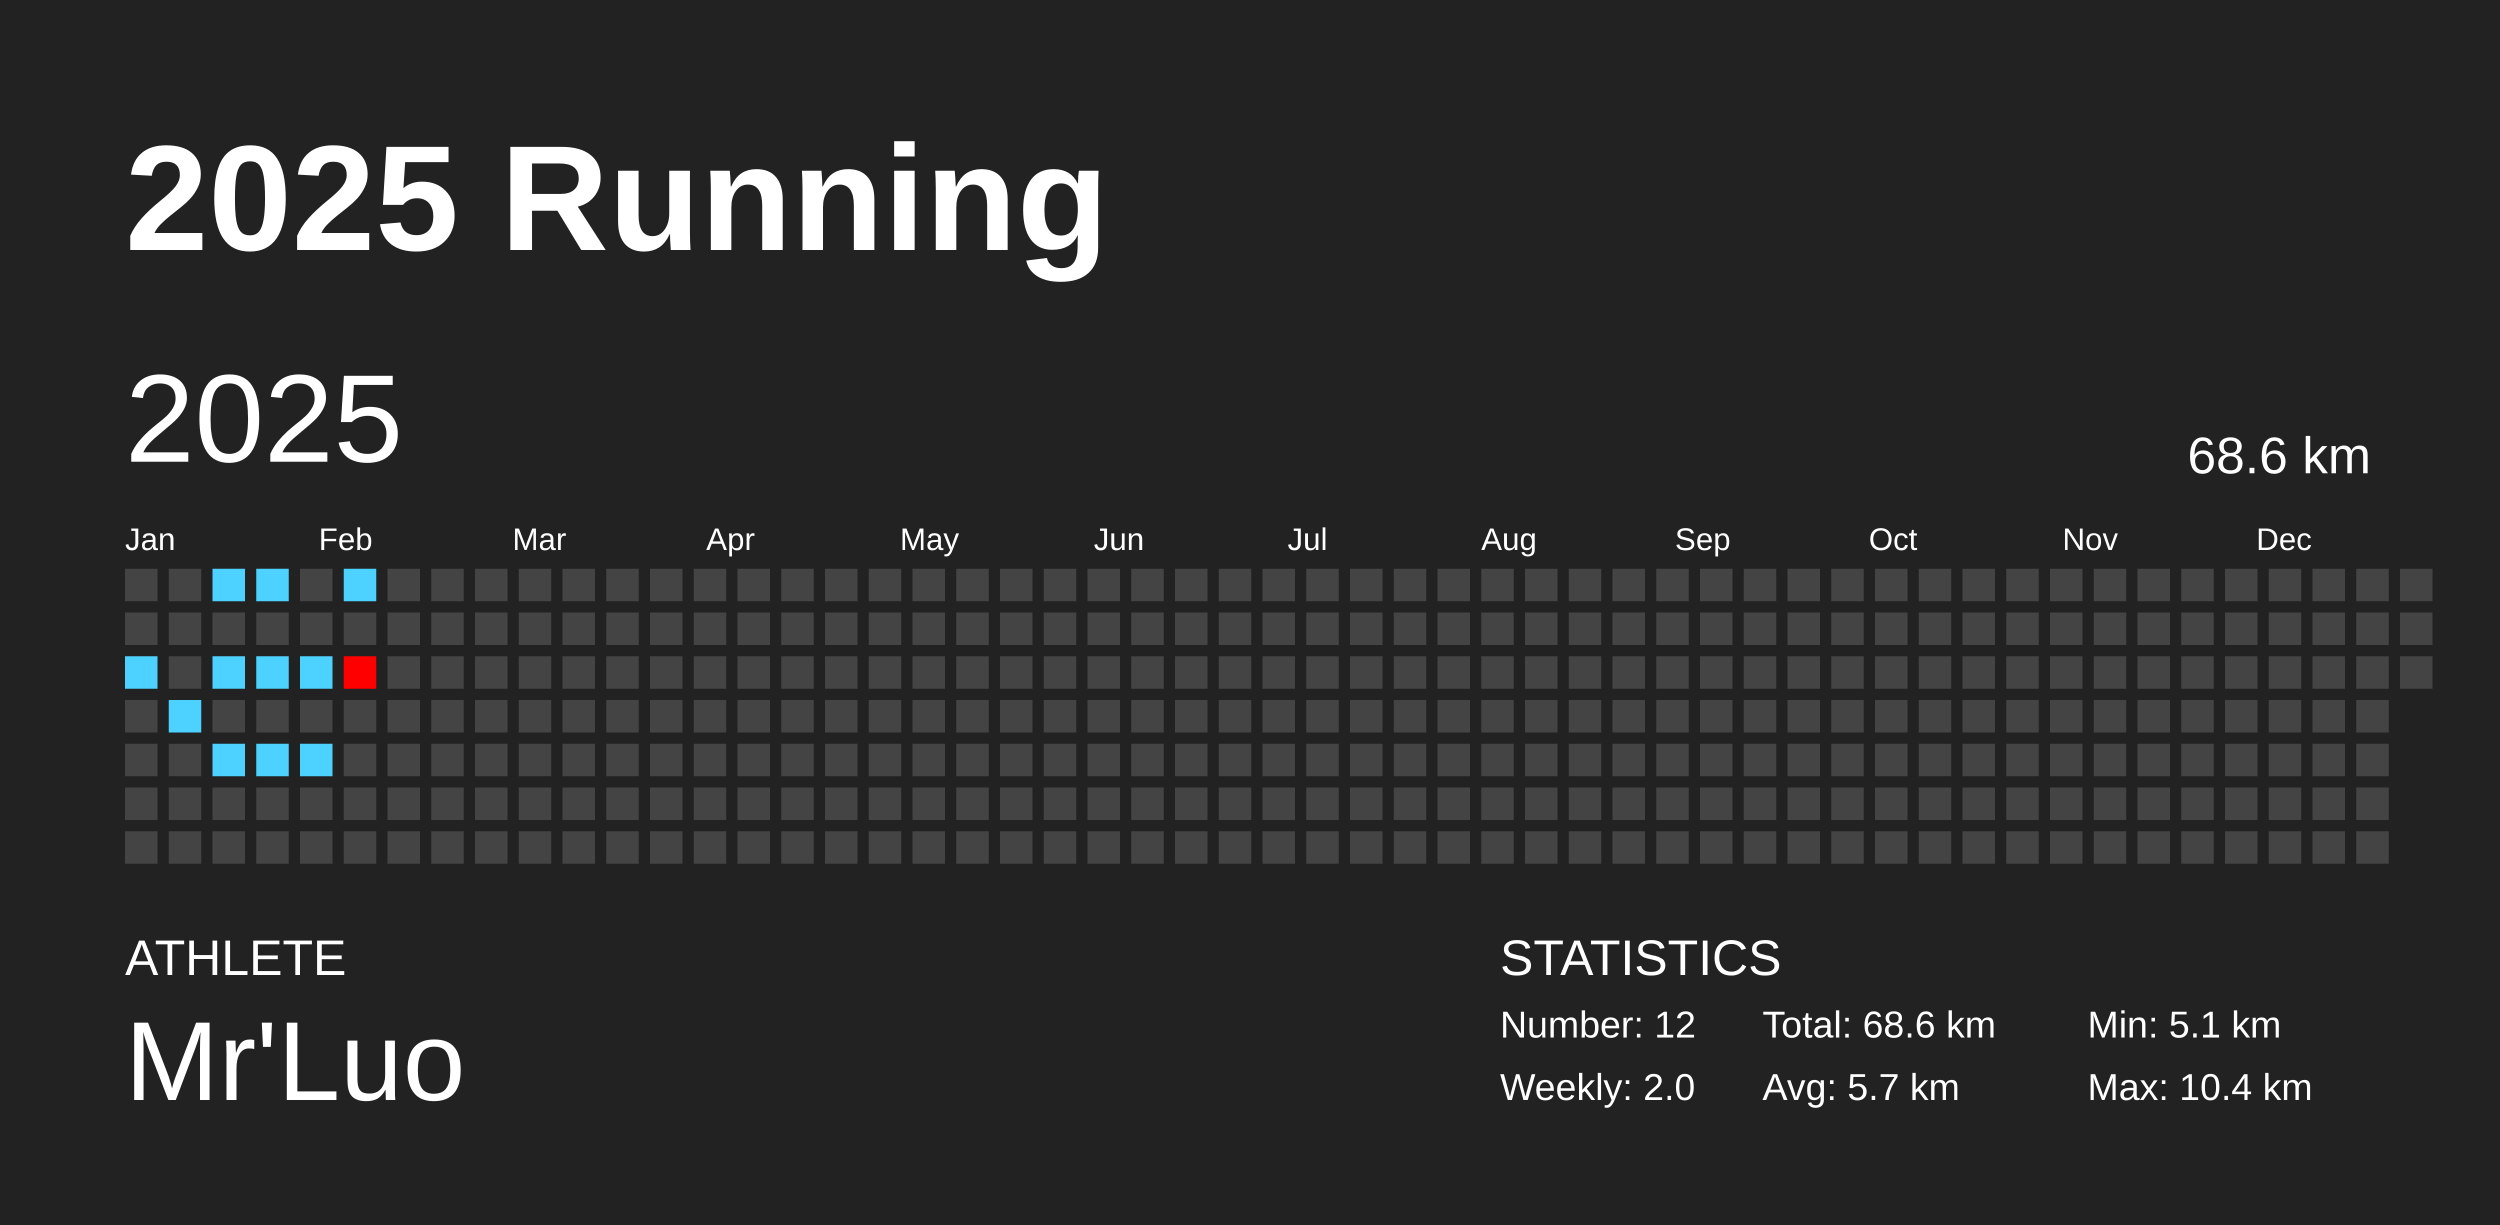
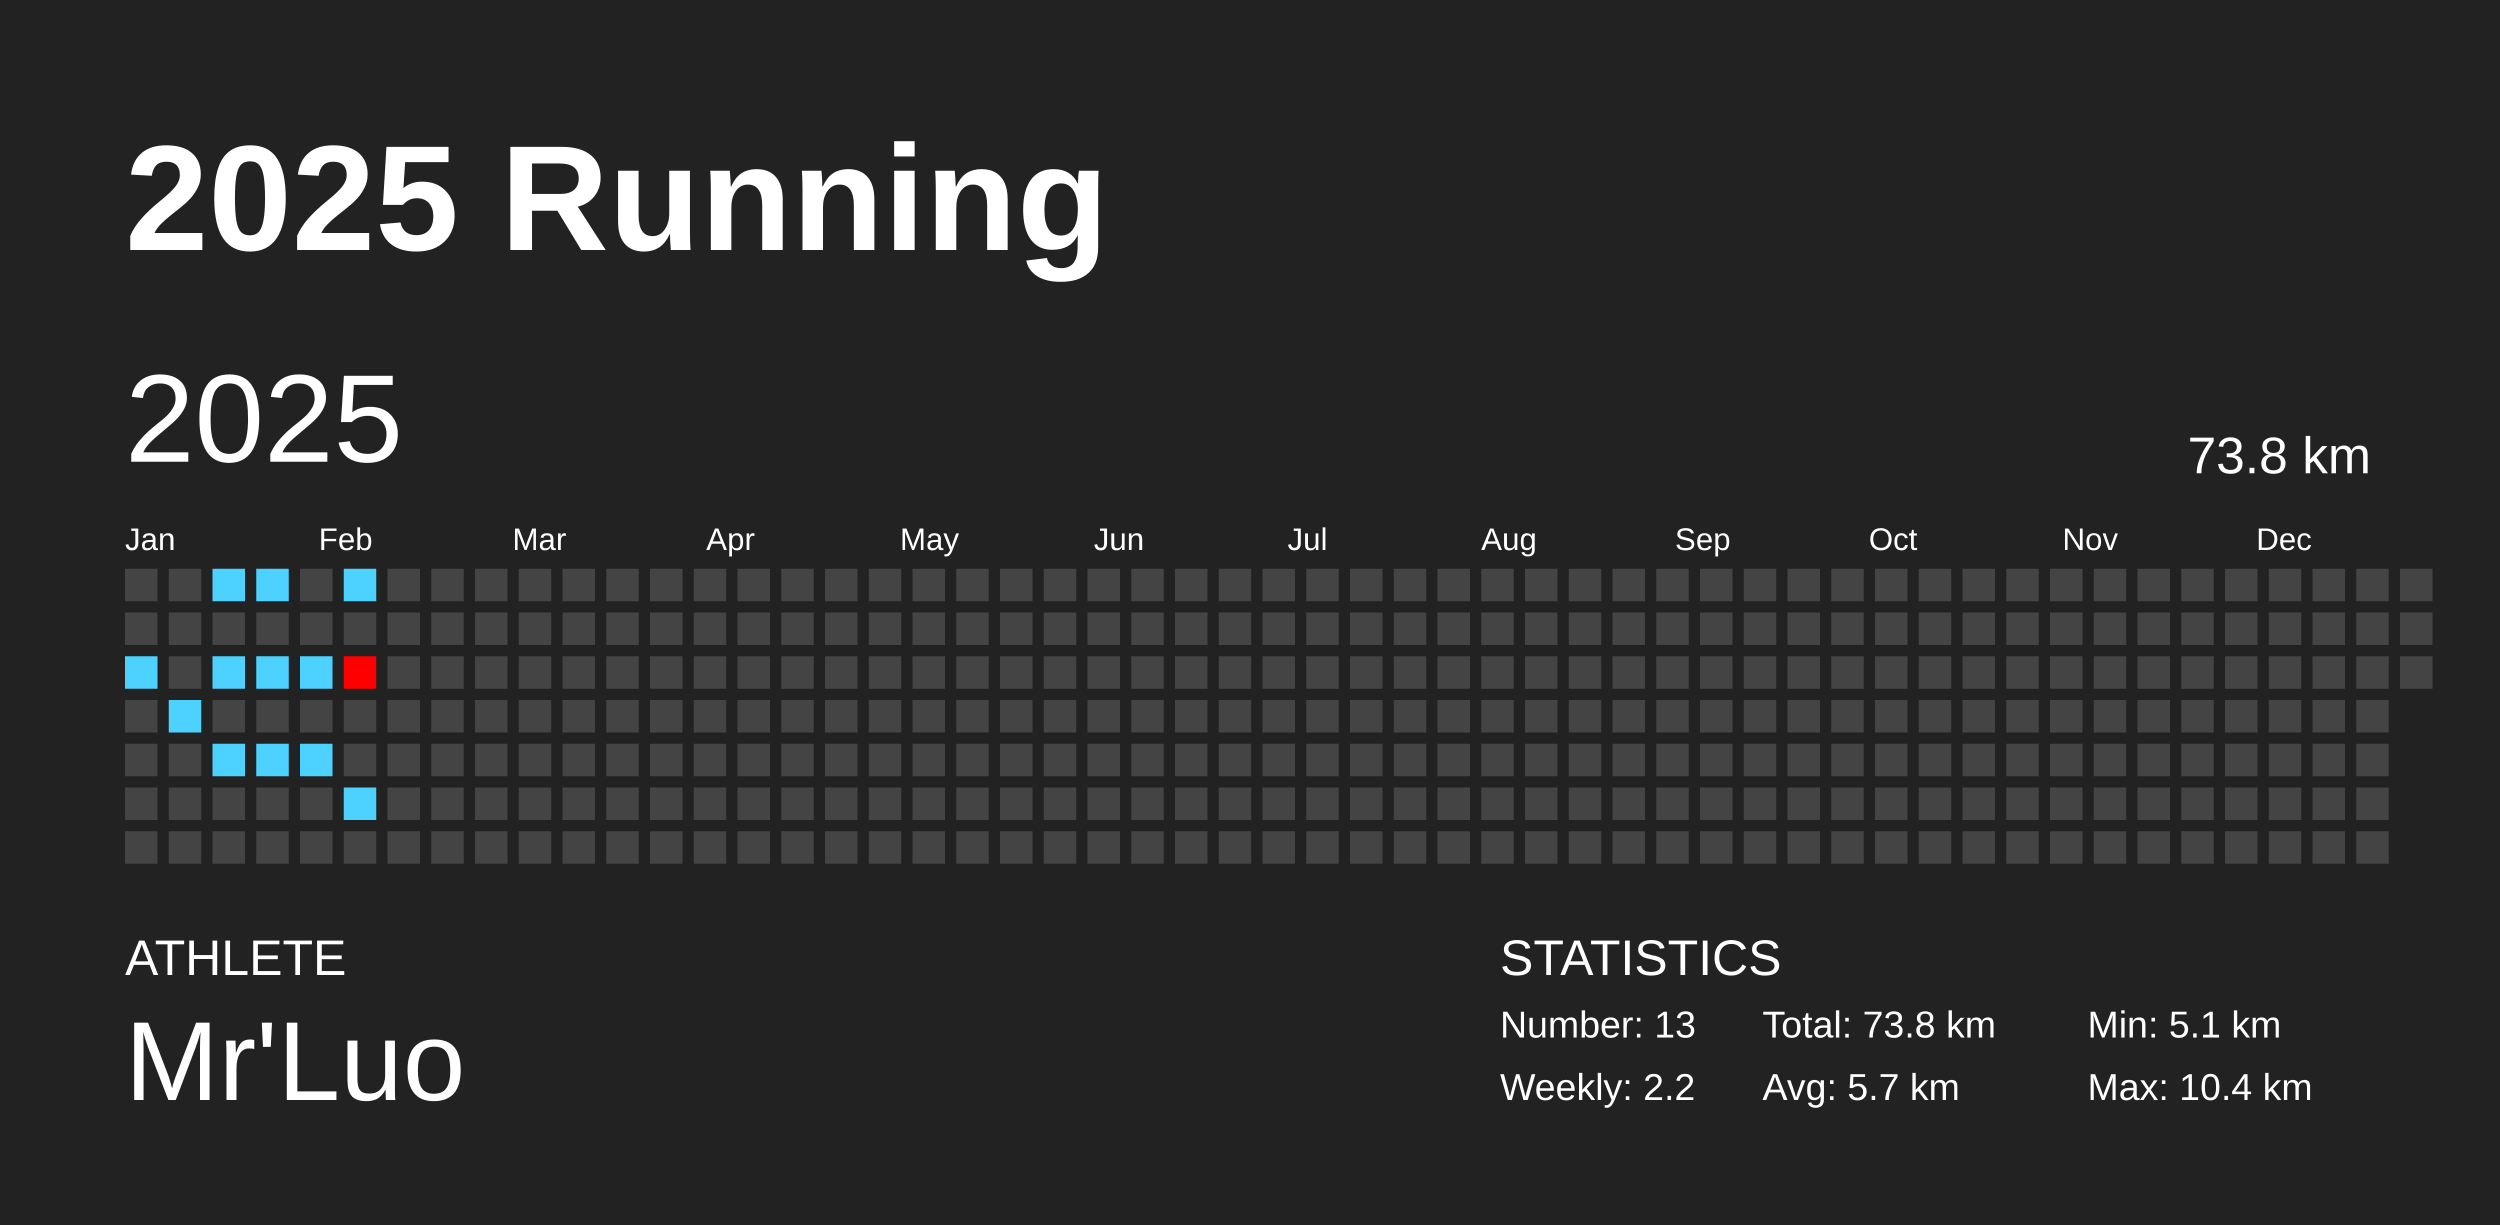
<svg xmlns="http://www.w3.org/2000/svg" baseProfile="full" height="98mm" version="1.1" viewBox="0,0,200,98" width="200mm">
  <defs />
  <rect fill="#222222" height="98" width="200" x="0" y="0" />
  <text fill="#FFFFFF" style="font-size:12px; font-family:Arial; font-weight:bold;" x="10" y="20">2025 Running</text>
  <text fill="#FFFFFF" style="font-size:4px; font-family:Arial" x="10" y="78">ATHLETE</text>
  <text fill="#FFFFFF" style="font-size:9px; font-family:Arial" x="10" y="88">Mr'Luo</text>
  <text fill="#FFFFFF" style="font-size:4px; font-family:Arial" x="120" y="78">STATISTICS</text>
-   <text fill="#FFFFFF" style="font-size:3px; font-family:Arial" x="120" y="83">Number: 12</text>
-   <text fill="#FFFFFF" style="font-size:3px; font-family:Arial" x="120" y="88">Weekly: 2.0</text>
-   <text fill="#FFFFFF" style="font-size:3px; font-family:Arial" x="141" y="83">Total: 68.6 km</text>
+   <text fill="#FFFFFF" style="font-size:3px; font-family:Arial" x="120" y="83">Number: 13</text>
+   <text fill="#FFFFFF" style="font-size:3px; font-family:Arial" x="120" y="88">Weekly: 2.2</text>
+   <text fill="#FFFFFF" style="font-size:3px; font-family:Arial" x="141" y="83">Total: 73.8 km</text>
  <text fill="#FFFFFF" style="font-size:3px; font-family:Arial" x="141" y="88">Avg: 5.7 km</text>
  <text fill="#FFFFFF" style="font-size:3px; font-family:Arial" x="167" y="83">Min: 5.1 km</text>
  <text fill="#FFFFFF" style="font-size:3px; font-family:Arial" x="167" y="88">Max: 10.4 km</text>
  <text dominant-baseline="hanging" fill="#FFFFFF" style="font-size:10.0px; font-family:Arial;" x="10" y="30">2025</text>
-   <text dominant-baseline="hanging" fill="#FFFFFF" style="font-size:4.125px; font-family:Arial;" x="175" y="35">68.6 km</text>
+   <text dominant-baseline="hanging" fill="#FFFFFF" style="font-size:4.125px; font-family:Arial;" x="175" y="35">73.8 km</text>
  <text fill="#FFFFFF" style="font-size:2.5px; font-family:Arial" x="10.0" y="44">Jan</text>
  <text fill="#FFFFFF" style="font-size:2.5px; font-family:Arial" x="25.5" y="44">Feb</text>
  <text fill="#FFFFFF" style="font-size:2.5px; font-family:Arial" x="41.0" y="44">Mar</text>
  <text fill="#FFFFFF" style="font-size:2.5px; font-family:Arial" x="56.5" y="44">Apr</text>
  <text fill="#FFFFFF" style="font-size:2.5px; font-family:Arial" x="72.0" y="44">May</text>
  <text fill="#FFFFFF" style="font-size:2.5px; font-family:Arial" x="87.5" y="44">Jun</text>
  <text fill="#FFFFFF" style="font-size:2.5px; font-family:Arial" x="103.0" y="44">Jul</text>
  <text fill="#FFFFFF" style="font-size:2.5px; font-family:Arial" x="118.5" y="44">Aug</text>
  <text fill="#FFFFFF" style="font-size:2.5px; font-family:Arial" x="134.0" y="44">Sep</text>
  <text fill="#FFFFFF" style="font-size:2.5px; font-family:Arial" x="149.5" y="44">Oct</text>
  <text fill="#FFFFFF" style="font-size:2.5px; font-family:Arial" x="165.0" y="44">Nov</text>
  <text fill="#FFFFFF" style="font-size:2.5px; font-family:Arial" x="180.5" y="44">Dec</text>
  <rect fill="#444444" height="2.6" width="2.6" x="10.0" y="45.5" />
  <rect fill="#444444" height="2.6" width="2.6" x="10.0" y="49.0" />
  <rect fill="#4dd2ff" height="2.6" width="2.6" x="10.0" y="52.5" />
  <rect fill="#444444" height="2.6" width="2.6" x="10.0" y="56.0" />
  <rect fill="#444444" height="2.6" width="2.6" x="10.0" y="59.5" />
  <rect fill="#444444" height="2.6" width="2.6" x="10.0" y="63.0" />
  <rect fill="#444444" height="2.6" width="2.6" x="10.0" y="66.5" />
  <rect fill="#444444" height="2.6" width="2.6" x="13.5" y="45.5" />
  <rect fill="#444444" height="2.6" width="2.6" x="13.5" y="49.0" />
  <rect fill="#444444" height="2.6" width="2.6" x="13.5" y="52.5" />
  <rect fill="#4dd2ff" height="2.6" width="2.6" x="13.5" y="56.0" />
  <rect fill="#444444" height="2.6" width="2.6" x="13.5" y="59.5" />
  <rect fill="#444444" height="2.6" width="2.6" x="13.5" y="63.0" />
  <rect fill="#444444" height="2.6" width="2.6" x="13.5" y="66.5" />
  <rect fill="#4dd2ff" height="2.6" width="2.6" x="17.0" y="45.5" />
  <rect fill="#444444" height="2.6" width="2.6" x="17.0" y="49.0" />
  <rect fill="#4dd2ff" height="2.6" width="2.6" x="17.0" y="52.5" />
  <rect fill="#444444" height="2.6" width="2.6" x="17.0" y="56.0" />
  <rect fill="#4dd2ff" height="2.6" width="2.6" x="17.0" y="59.5" />
  <rect fill="#444444" height="2.6" width="2.6" x="17.0" y="63.0" />
  <rect fill="#444444" height="2.6" width="2.6" x="17.0" y="66.5" />
  <rect fill="#4dd2ff" height="2.6" width="2.6" x="20.5" y="45.5" />
  <rect fill="#444444" height="2.6" width="2.6" x="20.5" y="49.0" />
  <rect fill="#4dd2ff" height="2.6" width="2.6" x="20.5" y="52.5" />
  <rect fill="#444444" height="2.6" width="2.6" x="20.5" y="56.0" />
  <rect fill="#4dd2ff" height="2.6" width="2.6" x="20.5" y="59.5" />
  <rect fill="#444444" height="2.6" width="2.6" x="20.5" y="63.0" />
  <rect fill="#444444" height="2.6" width="2.6" x="20.5" y="66.5" />
  <rect fill="#444444" height="2.6" width="2.6" x="24.0" y="45.5" />
  <rect fill="#444444" height="2.6" width="2.6" x="24.0" y="49.0" />
  <rect fill="#4dd2ff" height="2.6" width="2.6" x="24.0" y="52.5" />
  <rect fill="#444444" height="2.6" width="2.6" x="24.0" y="56.0" />
  <rect fill="#4dd2ff" height="2.6" width="2.6" x="24.0" y="59.5" />
  <rect fill="#444444" height="2.6" width="2.6" x="24.0" y="63.0" />
  <rect fill="#444444" height="2.6" width="2.6" x="24.0" y="66.5" />
  <rect fill="#4dd2ff" height="2.6" width="2.6" x="27.5" y="45.5" />
  <rect fill="#444444" height="2.6" width="2.6" x="27.5" y="49.0" />
  <rect fill="#ff0000" height="2.6" width="2.6" x="27.5" y="52.5" />
  <rect fill="#444444" height="2.6" width="2.6" x="27.5" y="56.0" />
  <rect fill="#444444" height="2.6" width="2.6" x="27.5" y="59.5" />
-   <rect fill="#444444" height="2.6" width="2.6" x="27.5" y="63.0" />
+   <rect fill="#4dd2ff" height="2.6" width="2.6" x="27.5" y="63.0" />
  <rect fill="#444444" height="2.6" width="2.6" x="27.5" y="66.5" />
  <rect fill="#444444" height="2.6" width="2.6" x="31.0" y="45.5" />
  <rect fill="#444444" height="2.6" width="2.6" x="31.0" y="49.0" />
  <rect fill="#444444" height="2.6" width="2.6" x="31.0" y="52.5" />
  <rect fill="#444444" height="2.6" width="2.6" x="31.0" y="56.0" />
  <rect fill="#444444" height="2.6" width="2.6" x="31.0" y="59.5" />
  <rect fill="#444444" height="2.6" width="2.6" x="31.0" y="63.0" />
  <rect fill="#444444" height="2.6" width="2.6" x="31.0" y="66.5" />
  <rect fill="#444444" height="2.6" width="2.6" x="34.5" y="45.5" />
  <rect fill="#444444" height="2.6" width="2.6" x="34.5" y="49.0" />
  <rect fill="#444444" height="2.6" width="2.6" x="34.5" y="52.5" />
  <rect fill="#444444" height="2.6" width="2.6" x="34.5" y="56.0" />
  <rect fill="#444444" height="2.6" width="2.6" x="34.5" y="59.5" />
  <rect fill="#444444" height="2.6" width="2.6" x="34.5" y="63.0" />
  <rect fill="#444444" height="2.6" width="2.6" x="34.5" y="66.5" />
  <rect fill="#444444" height="2.6" width="2.6" x="38.0" y="45.5" />
  <rect fill="#444444" height="2.6" width="2.6" x="38.0" y="49.0" />
  <rect fill="#444444" height="2.6" width="2.6" x="38.0" y="52.5" />
  <rect fill="#444444" height="2.6" width="2.6" x="38.0" y="56.0" />
  <rect fill="#444444" height="2.6" width="2.6" x="38.0" y="59.5" />
  <rect fill="#444444" height="2.6" width="2.6" x="38.0" y="63.0" />
  <rect fill="#444444" height="2.6" width="2.6" x="38.0" y="66.5" />
  <rect fill="#444444" height="2.6" width="2.6" x="41.5" y="45.5" />
  <rect fill="#444444" height="2.6" width="2.6" x="41.5" y="49.0" />
  <rect fill="#444444" height="2.6" width="2.6" x="41.5" y="52.5" />
  <rect fill="#444444" height="2.6" width="2.6" x="41.5" y="56.0" />
  <rect fill="#444444" height="2.6" width="2.6" x="41.5" y="59.5" />
  <rect fill="#444444" height="2.6" width="2.6" x="41.5" y="63.0" />
  <rect fill="#444444" height="2.6" width="2.6" x="41.5" y="66.5" />
  <rect fill="#444444" height="2.6" width="2.6" x="45.0" y="45.5" />
  <rect fill="#444444" height="2.6" width="2.6" x="45.0" y="49.0" />
  <rect fill="#444444" height="2.6" width="2.6" x="45.0" y="52.5" />
  <rect fill="#444444" height="2.6" width="2.6" x="45.0" y="56.0" />
  <rect fill="#444444" height="2.6" width="2.6" x="45.0" y="59.5" />
  <rect fill="#444444" height="2.6" width="2.6" x="45.0" y="63.0" />
  <rect fill="#444444" height="2.6" width="2.6" x="45.0" y="66.5" />
  <rect fill="#444444" height="2.6" width="2.6" x="48.5" y="45.5" />
  <rect fill="#444444" height="2.6" width="2.6" x="48.5" y="49.0" />
  <rect fill="#444444" height="2.6" width="2.6" x="48.5" y="52.5" />
  <rect fill="#444444" height="2.6" width="2.6" x="48.5" y="56.0" />
  <rect fill="#444444" height="2.6" width="2.6" x="48.5" y="59.5" />
  <rect fill="#444444" height="2.6" width="2.6" x="48.5" y="63.0" />
  <rect fill="#444444" height="2.6" width="2.6" x="48.5" y="66.5" />
  <rect fill="#444444" height="2.6" width="2.6" x="52.0" y="45.5" />
  <rect fill="#444444" height="2.6" width="2.6" x="52.0" y="49.0" />
  <rect fill="#444444" height="2.6" width="2.6" x="52.0" y="52.5" />
  <rect fill="#444444" height="2.6" width="2.6" x="52.0" y="56.0" />
  <rect fill="#444444" height="2.6" width="2.6" x="52.0" y="59.5" />
  <rect fill="#444444" height="2.6" width="2.6" x="52.0" y="63.0" />
  <rect fill="#444444" height="2.6" width="2.6" x="52.0" y="66.5" />
  <rect fill="#444444" height="2.6" width="2.6" x="55.5" y="45.5" />
  <rect fill="#444444" height="2.6" width="2.6" x="55.5" y="49.0" />
  <rect fill="#444444" height="2.6" width="2.6" x="55.5" y="52.5" />
  <rect fill="#444444" height="2.6" width="2.6" x="55.5" y="56.0" />
  <rect fill="#444444" height="2.6" width="2.6" x="55.5" y="59.5" />
  <rect fill="#444444" height="2.6" width="2.6" x="55.5" y="63.0" />
  <rect fill="#444444" height="2.6" width="2.6" x="55.5" y="66.5" />
  <rect fill="#444444" height="2.6" width="2.6" x="59.0" y="45.5" />
  <rect fill="#444444" height="2.6" width="2.6" x="59.0" y="49.0" />
  <rect fill="#444444" height="2.6" width="2.6" x="59.0" y="52.5" />
  <rect fill="#444444" height="2.6" width="2.6" x="59.0" y="56.0" />
  <rect fill="#444444" height="2.6" width="2.6" x="59.0" y="59.5" />
  <rect fill="#444444" height="2.6" width="2.6" x="59.0" y="63.0" />
  <rect fill="#444444" height="2.6" width="2.6" x="59.0" y="66.5" />
  <rect fill="#444444" height="2.6" width="2.6" x="62.5" y="45.5" />
  <rect fill="#444444" height="2.6" width="2.6" x="62.5" y="49.0" />
  <rect fill="#444444" height="2.6" width="2.6" x="62.5" y="52.5" />
  <rect fill="#444444" height="2.6" width="2.6" x="62.5" y="56.0" />
  <rect fill="#444444" height="2.6" width="2.6" x="62.5" y="59.5" />
  <rect fill="#444444" height="2.6" width="2.6" x="62.5" y="63.0" />
  <rect fill="#444444" height="2.6" width="2.6" x="62.5" y="66.5" />
  <rect fill="#444444" height="2.6" width="2.6" x="66.0" y="45.5" />
  <rect fill="#444444" height="2.6" width="2.6" x="66.0" y="49.0" />
  <rect fill="#444444" height="2.6" width="2.6" x="66.0" y="52.5" />
  <rect fill="#444444" height="2.6" width="2.6" x="66.0" y="56.0" />
  <rect fill="#444444" height="2.6" width="2.6" x="66.0" y="59.5" />
  <rect fill="#444444" height="2.6" width="2.6" x="66.0" y="63.0" />
  <rect fill="#444444" height="2.6" width="2.6" x="66.0" y="66.5" />
  <rect fill="#444444" height="2.6" width="2.6" x="69.5" y="45.5" />
  <rect fill="#444444" height="2.6" width="2.6" x="69.5" y="49.0" />
  <rect fill="#444444" height="2.6" width="2.6" x="69.5" y="52.5" />
  <rect fill="#444444" height="2.6" width="2.6" x="69.5" y="56.0" />
  <rect fill="#444444" height="2.6" width="2.6" x="69.5" y="59.5" />
  <rect fill="#444444" height="2.6" width="2.6" x="69.5" y="63.0" />
  <rect fill="#444444" height="2.6" width="2.6" x="69.5" y="66.5" />
  <rect fill="#444444" height="2.6" width="2.6" x="73.0" y="45.5" />
  <rect fill="#444444" height="2.6" width="2.6" x="73.0" y="49.0" />
  <rect fill="#444444" height="2.6" width="2.6" x="73.0" y="52.5" />
  <rect fill="#444444" height="2.6" width="2.6" x="73.0" y="56.0" />
  <rect fill="#444444" height="2.6" width="2.6" x="73.0" y="59.5" />
  <rect fill="#444444" height="2.6" width="2.6" x="73.0" y="63.0" />
  <rect fill="#444444" height="2.6" width="2.6" x="73.0" y="66.5" />
  <rect fill="#444444" height="2.6" width="2.6" x="76.5" y="45.5" />
  <rect fill="#444444" height="2.6" width="2.6" x="76.5" y="49.0" />
  <rect fill="#444444" height="2.6" width="2.6" x="76.5" y="52.5" />
  <rect fill="#444444" height="2.6" width="2.6" x="76.5" y="56.0" />
  <rect fill="#444444" height="2.6" width="2.6" x="76.5" y="59.5" />
  <rect fill="#444444" height="2.6" width="2.6" x="76.5" y="63.0" />
  <rect fill="#444444" height="2.6" width="2.6" x="76.5" y="66.5" />
  <rect fill="#444444" height="2.6" width="2.6" x="80.0" y="45.5" />
  <rect fill="#444444" height="2.6" width="2.6" x="80.0" y="49.0" />
  <rect fill="#444444" height="2.6" width="2.6" x="80.0" y="52.5" />
  <rect fill="#444444" height="2.6" width="2.6" x="80.0" y="56.0" />
  <rect fill="#444444" height="2.6" width="2.6" x="80.0" y="59.5" />
  <rect fill="#444444" height="2.6" width="2.6" x="80.0" y="63.0" />
  <rect fill="#444444" height="2.6" width="2.6" x="80.0" y="66.5" />
  <rect fill="#444444" height="2.6" width="2.6" x="83.5" y="45.5" />
  <rect fill="#444444" height="2.6" width="2.6" x="83.5" y="49.0" />
  <rect fill="#444444" height="2.6" width="2.6" x="83.5" y="52.5" />
  <rect fill="#444444" height="2.6" width="2.6" x="83.5" y="56.0" />
  <rect fill="#444444" height="2.6" width="2.6" x="83.5" y="59.5" />
  <rect fill="#444444" height="2.6" width="2.6" x="83.5" y="63.0" />
  <rect fill="#444444" height="2.6" width="2.6" x="83.5" y="66.5" />
  <rect fill="#444444" height="2.6" width="2.6" x="87.0" y="45.5" />
  <rect fill="#444444" height="2.6" width="2.6" x="87.0" y="49.0" />
  <rect fill="#444444" height="2.6" width="2.6" x="87.0" y="52.5" />
  <rect fill="#444444" height="2.6" width="2.6" x="87.0" y="56.0" />
  <rect fill="#444444" height="2.6" width="2.6" x="87.0" y="59.5" />
  <rect fill="#444444" height="2.6" width="2.6" x="87.0" y="63.0" />
  <rect fill="#444444" height="2.6" width="2.6" x="87.0" y="66.5" />
  <rect fill="#444444" height="2.6" width="2.6" x="90.5" y="45.5" />
  <rect fill="#444444" height="2.6" width="2.6" x="90.5" y="49.0" />
  <rect fill="#444444" height="2.6" width="2.6" x="90.5" y="52.5" />
  <rect fill="#444444" height="2.6" width="2.6" x="90.5" y="56.0" />
  <rect fill="#444444" height="2.6" width="2.6" x="90.5" y="59.5" />
  <rect fill="#444444" height="2.6" width="2.6" x="90.5" y="63.0" />
  <rect fill="#444444" height="2.6" width="2.6" x="90.5" y="66.5" />
  <rect fill="#444444" height="2.6" width="2.6" x="94.0" y="45.5" />
  <rect fill="#444444" height="2.6" width="2.6" x="94.0" y="49.0" />
  <rect fill="#444444" height="2.6" width="2.6" x="94.0" y="52.5" />
  <rect fill="#444444" height="2.6" width="2.6" x="94.0" y="56.0" />
  <rect fill="#444444" height="2.6" width="2.6" x="94.0" y="59.5" />
  <rect fill="#444444" height="2.6" width="2.6" x="94.0" y="63.0" />
  <rect fill="#444444" height="2.6" width="2.6" x="94.0" y="66.5" />
  <rect fill="#444444" height="2.6" width="2.6" x="97.5" y="45.5" />
  <rect fill="#444444" height="2.6" width="2.6" x="97.5" y="49.0" />
  <rect fill="#444444" height="2.6" width="2.6" x="97.5" y="52.5" />
  <rect fill="#444444" height="2.6" width="2.6" x="97.5" y="56.0" />
  <rect fill="#444444" height="2.6" width="2.6" x="97.5" y="59.5" />
  <rect fill="#444444" height="2.6" width="2.6" x="97.5" y="63.0" />
  <rect fill="#444444" height="2.6" width="2.6" x="97.5" y="66.5" />
  <rect fill="#444444" height="2.6" width="2.6" x="101.0" y="45.5" />
  <rect fill="#444444" height="2.6" width="2.6" x="101.0" y="49.0" />
  <rect fill="#444444" height="2.6" width="2.6" x="101.0" y="52.5" />
  <rect fill="#444444" height="2.6" width="2.6" x="101.0" y="56.0" />
  <rect fill="#444444" height="2.6" width="2.6" x="101.0" y="59.5" />
  <rect fill="#444444" height="2.6" width="2.6" x="101.0" y="63.0" />
  <rect fill="#444444" height="2.6" width="2.6" x="101.0" y="66.5" />
  <rect fill="#444444" height="2.6" width="2.6" x="104.5" y="45.5" />
  <rect fill="#444444" height="2.6" width="2.6" x="104.5" y="49.0" />
  <rect fill="#444444" height="2.6" width="2.6" x="104.5" y="52.5" />
  <rect fill="#444444" height="2.6" width="2.6" x="104.5" y="56.0" />
  <rect fill="#444444" height="2.6" width="2.6" x="104.5" y="59.5" />
  <rect fill="#444444" height="2.6" width="2.6" x="104.5" y="63.0" />
  <rect fill="#444444" height="2.6" width="2.6" x="104.5" y="66.5" />
  <rect fill="#444444" height="2.6" width="2.6" x="108.0" y="45.5" />
  <rect fill="#444444" height="2.6" width="2.6" x="108.0" y="49.0" />
  <rect fill="#444444" height="2.6" width="2.6" x="108.0" y="52.5" />
  <rect fill="#444444" height="2.6" width="2.6" x="108.0" y="56.0" />
  <rect fill="#444444" height="2.6" width="2.6" x="108.0" y="59.5" />
  <rect fill="#444444" height="2.6" width="2.6" x="108.0" y="63.0" />
  <rect fill="#444444" height="2.6" width="2.6" x="108.0" y="66.5" />
  <rect fill="#444444" height="2.6" width="2.6" x="111.5" y="45.5" />
  <rect fill="#444444" height="2.6" width="2.6" x="111.5" y="49.0" />
  <rect fill="#444444" height="2.6" width="2.6" x="111.5" y="52.5" />
  <rect fill="#444444" height="2.6" width="2.6" x="111.5" y="56.0" />
  <rect fill="#444444" height="2.6" width="2.6" x="111.5" y="59.5" />
  <rect fill="#444444" height="2.6" width="2.6" x="111.5" y="63.0" />
  <rect fill="#444444" height="2.6" width="2.6" x="111.5" y="66.5" />
  <rect fill="#444444" height="2.6" width="2.6" x="115.0" y="45.5" />
  <rect fill="#444444" height="2.6" width="2.6" x="115.0" y="49.0" />
  <rect fill="#444444" height="2.6" width="2.6" x="115.0" y="52.5" />
  <rect fill="#444444" height="2.6" width="2.6" x="115.0" y="56.0" />
  <rect fill="#444444" height="2.6" width="2.6" x="115.0" y="59.5" />
  <rect fill="#444444" height="2.6" width="2.6" x="115.0" y="63.0" />
  <rect fill="#444444" height="2.6" width="2.6" x="115.0" y="66.5" />
  <rect fill="#444444" height="2.6" width="2.6" x="118.5" y="45.5" />
  <rect fill="#444444" height="2.6" width="2.6" x="118.5" y="49.0" />
  <rect fill="#444444" height="2.6" width="2.6" x="118.5" y="52.5" />
  <rect fill="#444444" height="2.6" width="2.6" x="118.5" y="56.0" />
  <rect fill="#444444" height="2.6" width="2.6" x="118.5" y="59.5" />
  <rect fill="#444444" height="2.6" width="2.6" x="118.5" y="63.0" />
  <rect fill="#444444" height="2.6" width="2.6" x="118.5" y="66.5" />
  <rect fill="#444444" height="2.6" width="2.6" x="122.0" y="45.5" />
  <rect fill="#444444" height="2.6" width="2.6" x="122.0" y="49.0" />
  <rect fill="#444444" height="2.6" width="2.6" x="122.0" y="52.5" />
  <rect fill="#444444" height="2.6" width="2.6" x="122.0" y="56.0" />
  <rect fill="#444444" height="2.6" width="2.6" x="122.0" y="59.5" />
  <rect fill="#444444" height="2.6" width="2.6" x="122.0" y="63.0" />
  <rect fill="#444444" height="2.6" width="2.6" x="122.0" y="66.5" />
  <rect fill="#444444" height="2.6" width="2.6" x="125.5" y="45.5" />
  <rect fill="#444444" height="2.6" width="2.6" x="125.5" y="49.0" />
  <rect fill="#444444" height="2.6" width="2.6" x="125.5" y="52.5" />
  <rect fill="#444444" height="2.6" width="2.6" x="125.5" y="56.0" />
  <rect fill="#444444" height="2.6" width="2.6" x="125.5" y="59.5" />
  <rect fill="#444444" height="2.6" width="2.6" x="125.5" y="63.0" />
  <rect fill="#444444" height="2.6" width="2.6" x="125.5" y="66.5" />
  <rect fill="#444444" height="2.6" width="2.6" x="129.0" y="45.5" />
  <rect fill="#444444" height="2.6" width="2.6" x="129.0" y="49.0" />
  <rect fill="#444444" height="2.6" width="2.6" x="129.0" y="52.5" />
  <rect fill="#444444" height="2.6" width="2.6" x="129.0" y="56.0" />
  <rect fill="#444444" height="2.6" width="2.6" x="129.0" y="59.5" />
  <rect fill="#444444" height="2.6" width="2.6" x="129.0" y="63.0" />
  <rect fill="#444444" height="2.6" width="2.6" x="129.0" y="66.5" />
  <rect fill="#444444" height="2.6" width="2.6" x="132.5" y="45.5" />
  <rect fill="#444444" height="2.6" width="2.6" x="132.5" y="49.0" />
  <rect fill="#444444" height="2.6" width="2.6" x="132.5" y="52.5" />
  <rect fill="#444444" height="2.6" width="2.6" x="132.5" y="56.0" />
  <rect fill="#444444" height="2.6" width="2.6" x="132.5" y="59.5" />
  <rect fill="#444444" height="2.6" width="2.6" x="132.5" y="63.0" />
  <rect fill="#444444" height="2.6" width="2.6" x="132.5" y="66.5" />
  <rect fill="#444444" height="2.6" width="2.6" x="136.0" y="45.5" />
  <rect fill="#444444" height="2.6" width="2.6" x="136.0" y="49.0" />
  <rect fill="#444444" height="2.6" width="2.6" x="136.0" y="52.5" />
  <rect fill="#444444" height="2.6" width="2.6" x="136.0" y="56.0" />
  <rect fill="#444444" height="2.6" width="2.6" x="136.0" y="59.5" />
  <rect fill="#444444" height="2.6" width="2.6" x="136.0" y="63.0" />
  <rect fill="#444444" height="2.6" width="2.6" x="136.0" y="66.5" />
  <rect fill="#444444" height="2.6" width="2.6" x="139.5" y="45.5" />
  <rect fill="#444444" height="2.6" width="2.6" x="139.5" y="49.0" />
  <rect fill="#444444" height="2.6" width="2.6" x="139.5" y="52.5" />
  <rect fill="#444444" height="2.6" width="2.6" x="139.5" y="56.0" />
  <rect fill="#444444" height="2.6" width="2.6" x="139.5" y="59.5" />
  <rect fill="#444444" height="2.6" width="2.6" x="139.5" y="63.0" />
  <rect fill="#444444" height="2.6" width="2.6" x="139.5" y="66.5" />
  <rect fill="#444444" height="2.6" width="2.6" x="143.0" y="45.5" />
  <rect fill="#444444" height="2.6" width="2.6" x="143.0" y="49.0" />
  <rect fill="#444444" height="2.6" width="2.6" x="143.0" y="52.5" />
  <rect fill="#444444" height="2.6" width="2.6" x="143.0" y="56.0" />
  <rect fill="#444444" height="2.6" width="2.6" x="143.0" y="59.5" />
  <rect fill="#444444" height="2.6" width="2.6" x="143.0" y="63.0" />
  <rect fill="#444444" height="2.6" width="2.6" x="143.0" y="66.5" />
  <rect fill="#444444" height="2.6" width="2.6" x="146.5" y="45.5" />
  <rect fill="#444444" height="2.6" width="2.6" x="146.5" y="49.0" />
  <rect fill="#444444" height="2.6" width="2.6" x="146.5" y="52.5" />
  <rect fill="#444444" height="2.6" width="2.6" x="146.5" y="56.0" />
  <rect fill="#444444" height="2.6" width="2.6" x="146.5" y="59.5" />
  <rect fill="#444444" height="2.6" width="2.6" x="146.5" y="63.0" />
  <rect fill="#444444" height="2.6" width="2.6" x="146.5" y="66.5" />
  <rect fill="#444444" height="2.6" width="2.6" x="150.0" y="45.5" />
  <rect fill="#444444" height="2.6" width="2.6" x="150.0" y="49.0" />
  <rect fill="#444444" height="2.6" width="2.6" x="150.0" y="52.5" />
  <rect fill="#444444" height="2.6" width="2.6" x="150.0" y="56.0" />
  <rect fill="#444444" height="2.6" width="2.6" x="150.0" y="59.5" />
  <rect fill="#444444" height="2.6" width="2.6" x="150.0" y="63.0" />
  <rect fill="#444444" height="2.6" width="2.6" x="150.0" y="66.5" />
  <rect fill="#444444" height="2.6" width="2.6" x="153.5" y="45.5" />
  <rect fill="#444444" height="2.6" width="2.6" x="153.5" y="49.0" />
  <rect fill="#444444" height="2.6" width="2.6" x="153.5" y="52.5" />
  <rect fill="#444444" height="2.6" width="2.6" x="153.5" y="56.0" />
  <rect fill="#444444" height="2.6" width="2.6" x="153.5" y="59.5" />
  <rect fill="#444444" height="2.6" width="2.6" x="153.5" y="63.0" />
  <rect fill="#444444" height="2.6" width="2.6" x="153.5" y="66.5" />
  <rect fill="#444444" height="2.6" width="2.6" x="157.0" y="45.5" />
  <rect fill="#444444" height="2.6" width="2.6" x="157.0" y="49.0" />
  <rect fill="#444444" height="2.6" width="2.6" x="157.0" y="52.5" />
  <rect fill="#444444" height="2.6" width="2.6" x="157.0" y="56.0" />
  <rect fill="#444444" height="2.6" width="2.6" x="157.0" y="59.5" />
  <rect fill="#444444" height="2.6" width="2.6" x="157.0" y="63.0" />
  <rect fill="#444444" height="2.6" width="2.6" x="157.0" y="66.5" />
  <rect fill="#444444" height="2.6" width="2.6" x="160.5" y="45.5" />
  <rect fill="#444444" height="2.6" width="2.6" x="160.5" y="49.0" />
  <rect fill="#444444" height="2.6" width="2.6" x="160.5" y="52.5" />
  <rect fill="#444444" height="2.6" width="2.6" x="160.5" y="56.0" />
  <rect fill="#444444" height="2.6" width="2.6" x="160.5" y="59.5" />
  <rect fill="#444444" height="2.6" width="2.6" x="160.5" y="63.0" />
  <rect fill="#444444" height="2.6" width="2.6" x="160.5" y="66.5" />
  <rect fill="#444444" height="2.6" width="2.6" x="164.0" y="45.5" />
  <rect fill="#444444" height="2.6" width="2.6" x="164.0" y="49.0" />
  <rect fill="#444444" height="2.6" width="2.6" x="164.0" y="52.5" />
  <rect fill="#444444" height="2.6" width="2.6" x="164.0" y="56.0" />
  <rect fill="#444444" height="2.6" width="2.6" x="164.0" y="59.5" />
  <rect fill="#444444" height="2.6" width="2.6" x="164.0" y="63.0" />
  <rect fill="#444444" height="2.6" width="2.6" x="164.0" y="66.5" />
  <rect fill="#444444" height="2.6" width="2.6" x="167.5" y="45.5" />
  <rect fill="#444444" height="2.6" width="2.6" x="167.5" y="49.0" />
  <rect fill="#444444" height="2.6" width="2.6" x="167.5" y="52.5" />
  <rect fill="#444444" height="2.6" width="2.6" x="167.5" y="56.0" />
  <rect fill="#444444" height="2.6" width="2.6" x="167.5" y="59.5" />
  <rect fill="#444444" height="2.6" width="2.6" x="167.5" y="63.0" />
  <rect fill="#444444" height="2.6" width="2.6" x="167.5" y="66.5" />
  <rect fill="#444444" height="2.6" width="2.6" x="171.0" y="45.5" />
  <rect fill="#444444" height="2.6" width="2.6" x="171.0" y="49.0" />
  <rect fill="#444444" height="2.6" width="2.6" x="171.0" y="52.5" />
  <rect fill="#444444" height="2.6" width="2.6" x="171.0" y="56.0" />
  <rect fill="#444444" height="2.6" width="2.6" x="171.0" y="59.5" />
  <rect fill="#444444" height="2.6" width="2.6" x="171.0" y="63.0" />
  <rect fill="#444444" height="2.6" width="2.6" x="171.0" y="66.5" />
  <rect fill="#444444" height="2.6" width="2.6" x="174.5" y="45.5" />
  <rect fill="#444444" height="2.6" width="2.6" x="174.5" y="49.0" />
  <rect fill="#444444" height="2.6" width="2.6" x="174.5" y="52.5" />
  <rect fill="#444444" height="2.6" width="2.6" x="174.5" y="56.0" />
  <rect fill="#444444" height="2.6" width="2.6" x="174.5" y="59.5" />
  <rect fill="#444444" height="2.6" width="2.6" x="174.5" y="63.0" />
  <rect fill="#444444" height="2.6" width="2.6" x="174.5" y="66.5" />
  <rect fill="#444444" height="2.6" width="2.6" x="178.0" y="45.5" />
  <rect fill="#444444" height="2.6" width="2.6" x="178.0" y="49.0" />
  <rect fill="#444444" height="2.6" width="2.6" x="178.0" y="52.5" />
  <rect fill="#444444" height="2.6" width="2.6" x="178.0" y="56.0" />
  <rect fill="#444444" height="2.6" width="2.6" x="178.0" y="59.5" />
  <rect fill="#444444" height="2.6" width="2.6" x="178.0" y="63.0" />
  <rect fill="#444444" height="2.6" width="2.6" x="178.0" y="66.5" />
  <rect fill="#444444" height="2.6" width="2.6" x="181.5" y="45.5" />
  <rect fill="#444444" height="2.6" width="2.6" x="181.5" y="49.0" />
  <rect fill="#444444" height="2.6" width="2.6" x="181.5" y="52.5" />
  <rect fill="#444444" height="2.6" width="2.6" x="181.5" y="56.0" />
  <rect fill="#444444" height="2.6" width="2.6" x="181.5" y="59.5" />
  <rect fill="#444444" height="2.6" width="2.6" x="181.5" y="63.0" />
  <rect fill="#444444" height="2.6" width="2.6" x="181.5" y="66.5" />
  <rect fill="#444444" height="2.6" width="2.6" x="185.0" y="45.5" />
  <rect fill="#444444" height="2.6" width="2.6" x="185.0" y="49.0" />
  <rect fill="#444444" height="2.6" width="2.6" x="185.0" y="52.5" />
  <rect fill="#444444" height="2.6" width="2.6" x="185.0" y="56.0" />
  <rect fill="#444444" height="2.6" width="2.6" x="185.0" y="59.5" />
  <rect fill="#444444" height="2.6" width="2.6" x="185.0" y="63.0" />
  <rect fill="#444444" height="2.6" width="2.6" x="185.0" y="66.5" />
  <rect fill="#444444" height="2.6" width="2.6" x="188.5" y="45.5" />
  <rect fill="#444444" height="2.6" width="2.6" x="188.5" y="49.0" />
  <rect fill="#444444" height="2.6" width="2.6" x="188.5" y="52.5" />
  <rect fill="#444444" height="2.6" width="2.6" x="188.5" y="56.0" />
  <rect fill="#444444" height="2.6" width="2.6" x="188.5" y="59.5" />
  <rect fill="#444444" height="2.6" width="2.6" x="188.5" y="63.0" />
  <rect fill="#444444" height="2.6" width="2.6" x="188.5" y="66.5" />
  <rect fill="#444444" height="2.6" width="2.6" x="192.0" y="45.5" />
  <rect fill="#444444" height="2.6" width="2.6" x="192.0" y="49.0" />
  <rect fill="#444444" height="2.6" width="2.6" x="192.0" y="52.5" />
</svg>
